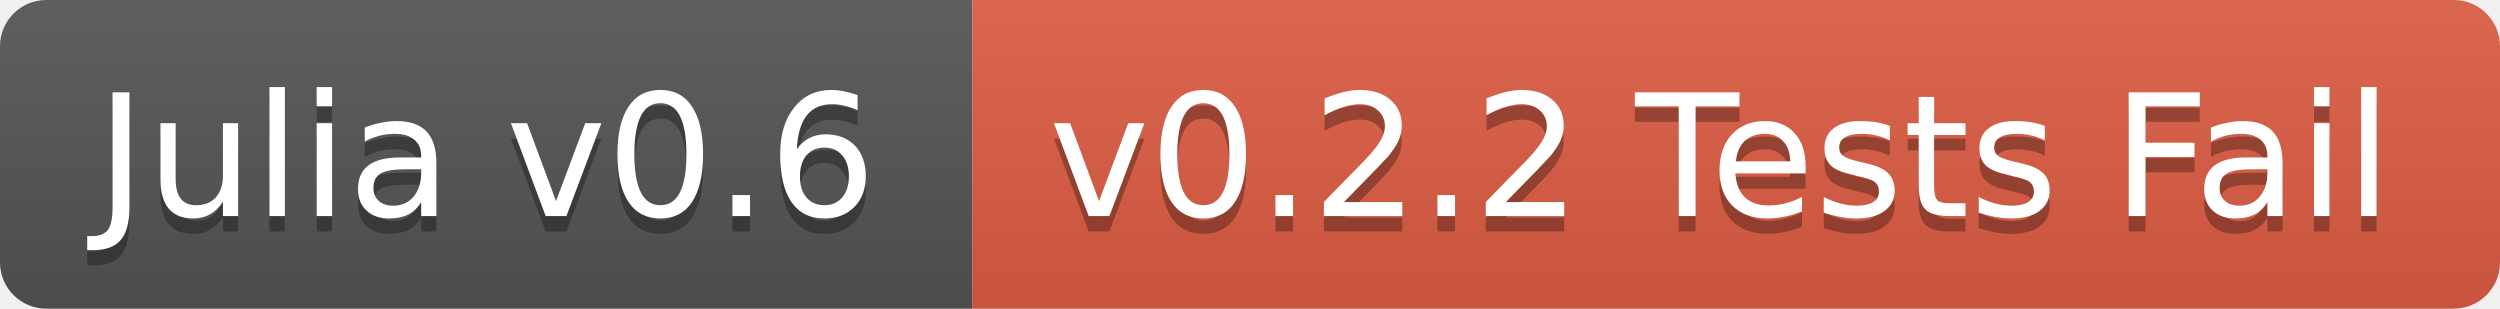
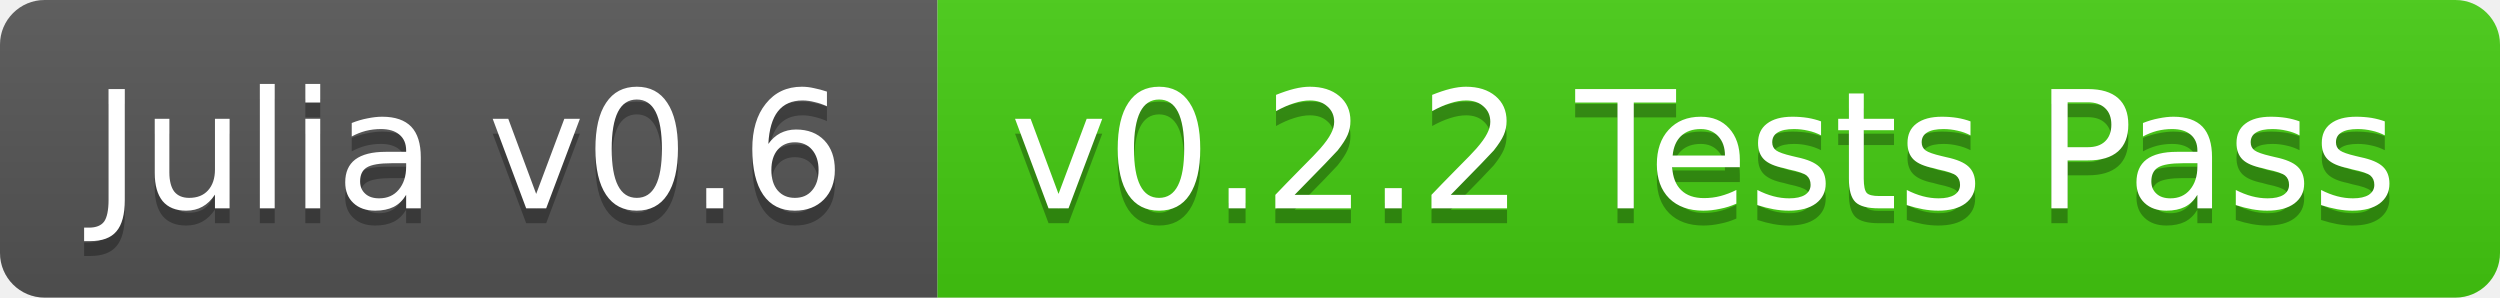
- <svg xmlns="http://www.w3.org/2000/svg" width="162" height="20">
+ <svg xmlns="http://www.w3.org/2000/svg" width="168" height="20">
  <linearGradient id="b" x2="0" y2="100%">
    <stop offset="0" stop-color="#bbb" stop-opacity=".1" />
    <stop offset="1" stop-opacity=".1" />
  </linearGradient>
  <clipPath id="a">
-     <rect width="162" height="20" rx="3" fill="#fff" />
+     <rect width="168" height="20" rx="3" fill="#fff" />
  </clipPath>
  <g clip-path="url(#a)">
    <path fill="#555" d="M0 0h63v20H0z" />
-     <path fill="#e05d44" d="M63 0h99v20H63z" />
-     <path fill="url(#b)" d="M0 0h162v20H0z" />
+     <path fill="#4c1" d="M63 0h105v20H63z" />
+     <path fill="url(#b)" d="M0 0h168v20H0z" />
  </g>
  <g fill="#fff" text-anchor="middle" font-family="DejaVu Sans,Verdana,Geneva,sans-serif" font-size="11">
    <text x="31.5" y="15" fill="#010101" fill-opacity=".3">Julia v0.6</text>
    <text x="31.5" y="14">Julia v0.6</text>
-     <text x="111.5" y="15" fill="#010101" fill-opacity=".3">v0.2.2 Tests Fail</text>
-     <text x="111.5" y="14">v0.2.2 Tests Fail</text>
+     <text x="114.5" y="15" fill="#010101" fill-opacity=".3">v0.2.2 Tests Pass</text>
+     <text x="114.5" y="14">v0.2.2 Tests Pass</text>
  </g>
</svg>
